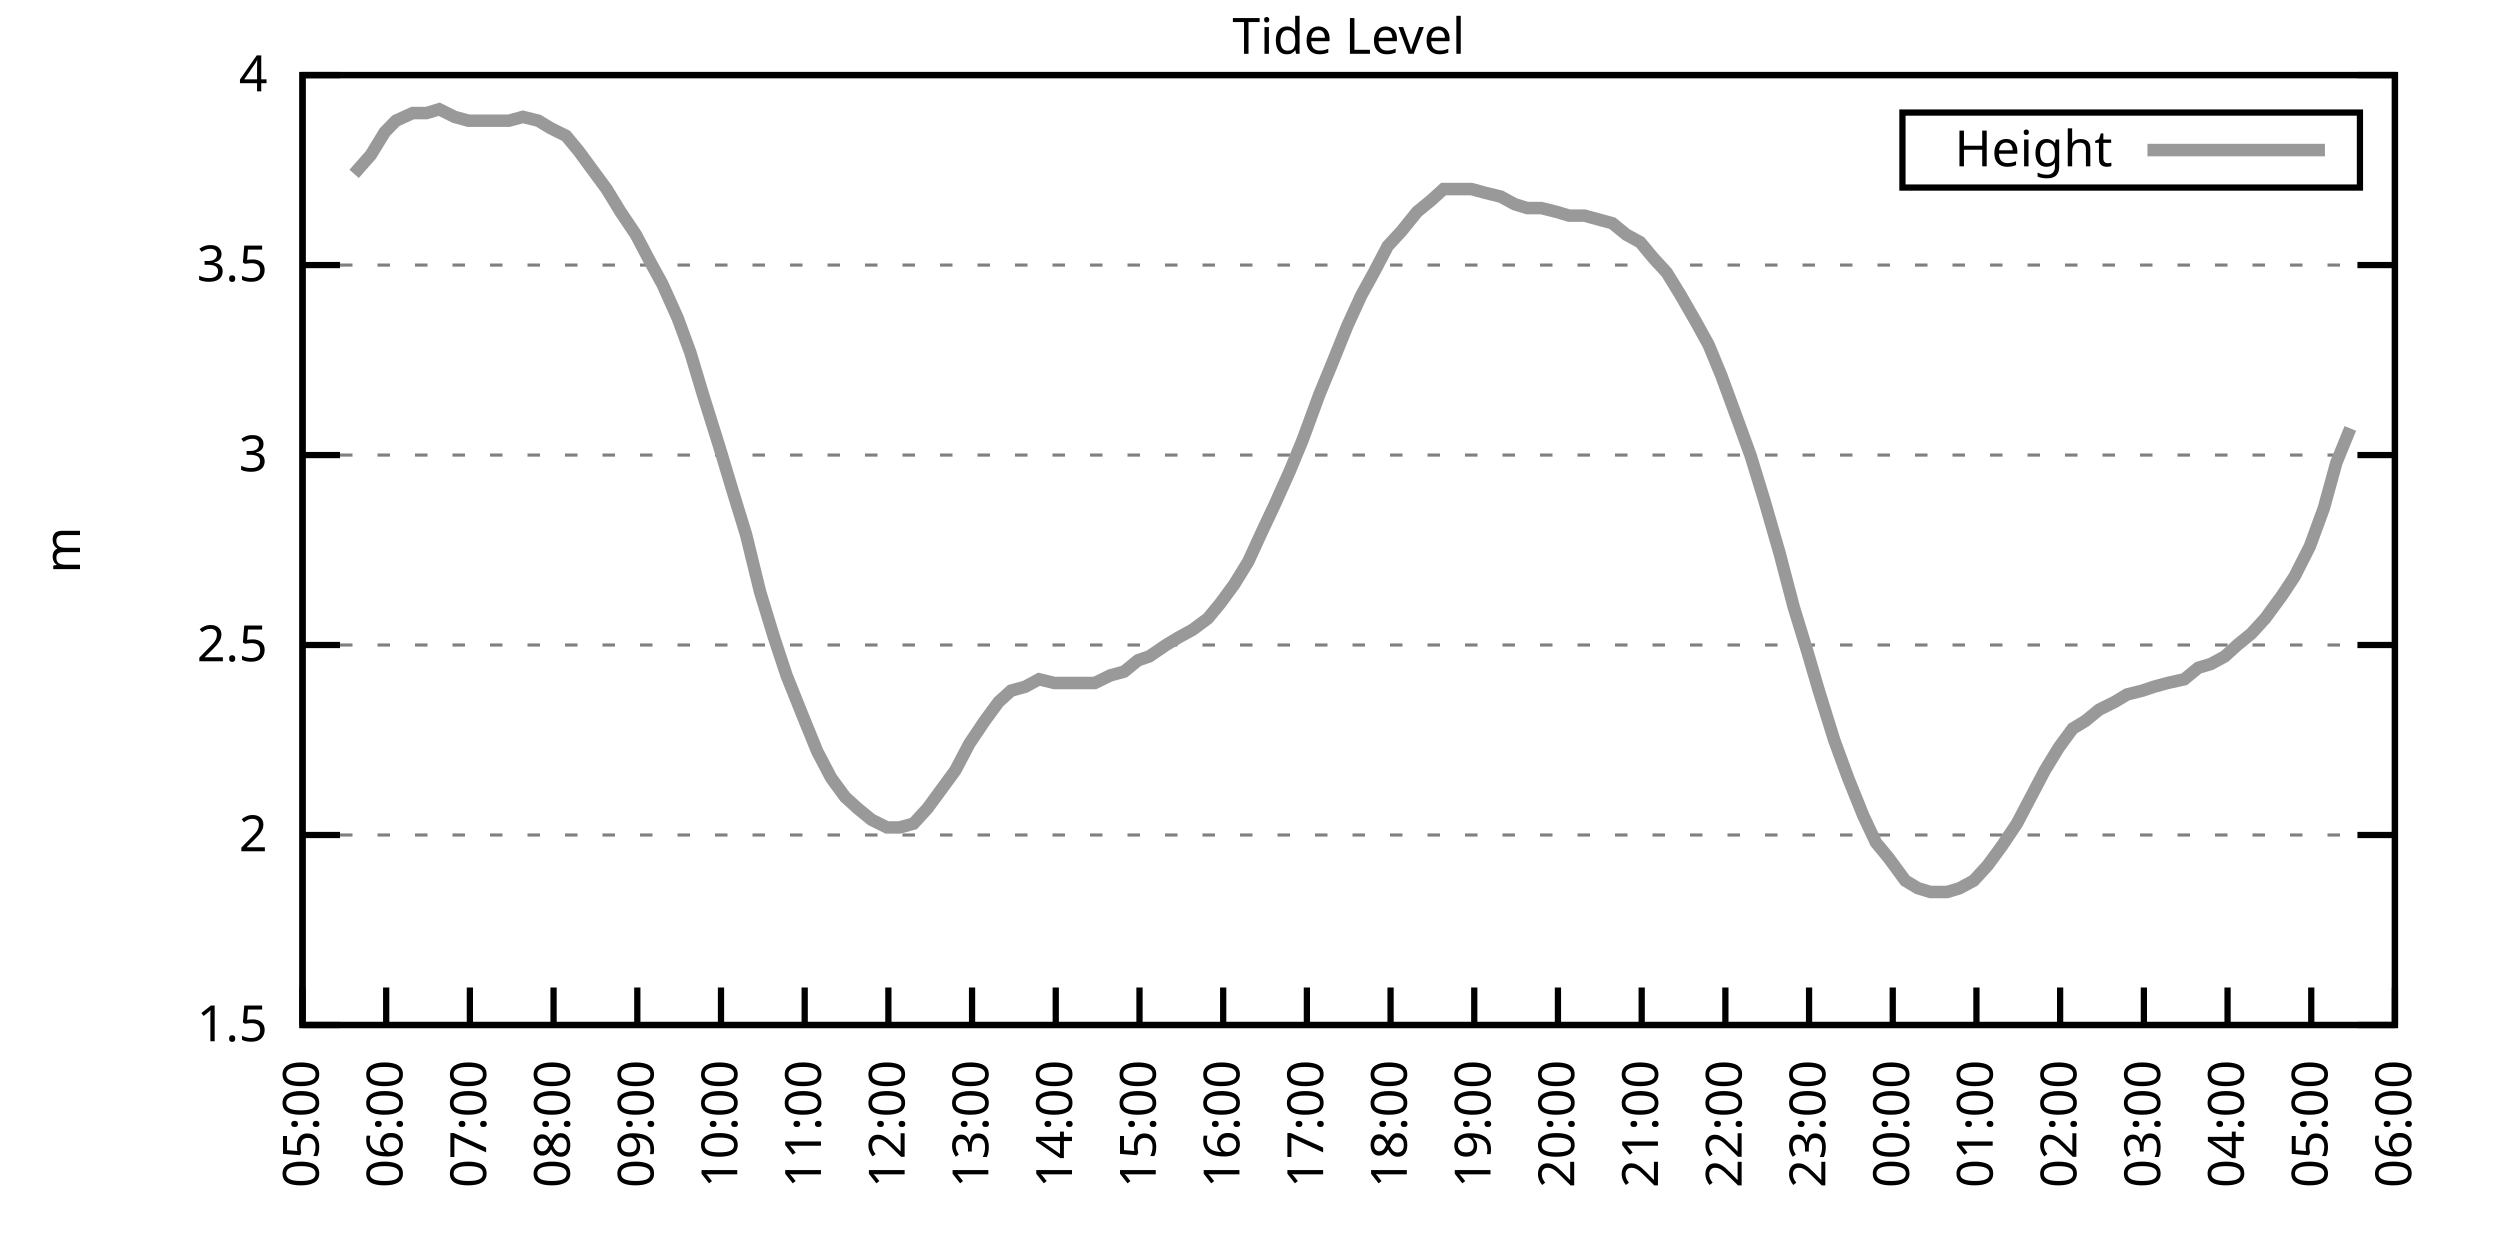
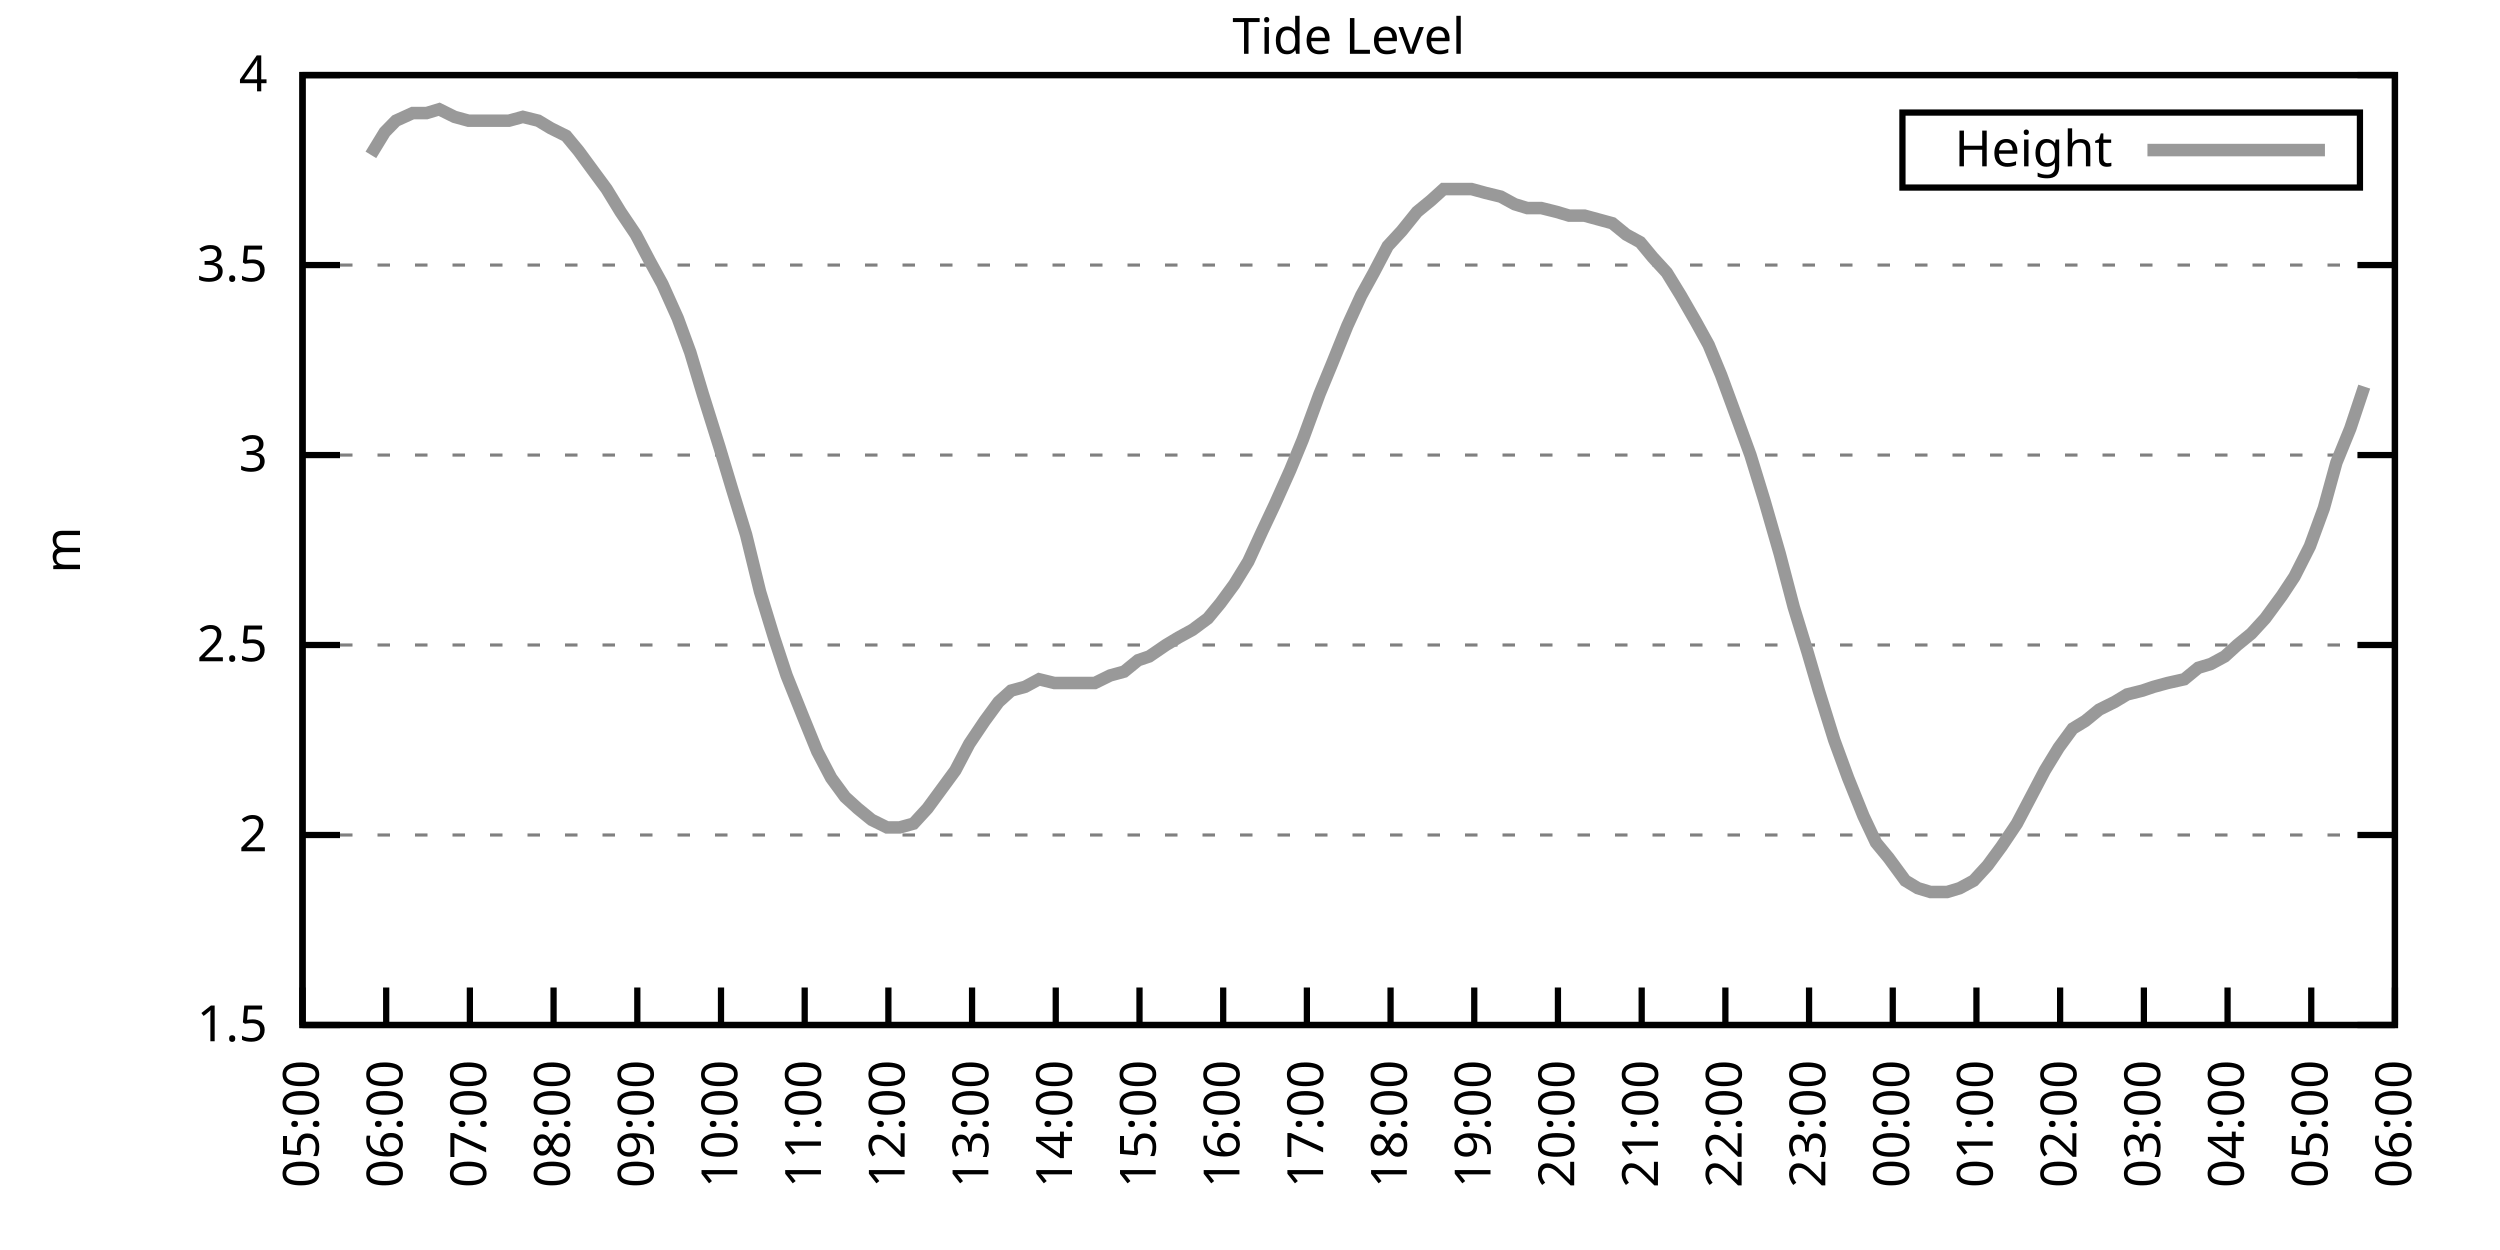
<svg xmlns="http://www.w3.org/2000/svg" xmlns:xlink="http://www.w3.org/1999/xlink" width="400" height="200" viewBox="0 0 400 200">
  <g id="gnuplot_canvas">
    <rect x="0" y="0" width="400" height="200" fill="none" />
    <defs>
      <circle id="gpDot" r="0.5" stroke-width="0.5" stroke="currentColor" />
      <path id="gpPt0" stroke-width="0.333" stroke="currentColor" d="M-1,0 h2 M0,-1 v2" />
      <path id="gpPt1" stroke-width="0.333" stroke="currentColor" d="M-1,-1 L1,1 M1,-1 L-1,1" />
      <path id="gpPt2" stroke-width="0.333" stroke="currentColor" d="M-1,0 L1,0 M0,-1 L0,1 M-1,-1 L1,1 M-1,1 L1,-1" />
      <rect id="gpPt3" stroke-width="0.333" stroke="currentColor" x="-1" y="-1" width="2" height="2" />
      <rect id="gpPt4" stroke-width="0.333" stroke="currentColor" fill="currentColor" x="-1" y="-1" width="2" height="2" />
      <circle id="gpPt5" stroke-width="0.333" stroke="currentColor" cx="0" cy="0" r="1" />
      <use xlink:href="#gpPt5" id="gpPt6" fill="currentColor" stroke="none" />
      <path id="gpPt7" stroke-width="0.333" stroke="currentColor" d="M0,-1.33 L-1.33,0.67 L1.33,0.67 z" />
      <use xlink:href="#gpPt7" id="gpPt8" fill="currentColor" stroke="none" />
      <use xlink:href="#gpPt7" id="gpPt9" stroke="currentColor" transform="rotate(180)" />
      <use xlink:href="#gpPt9" id="gpPt10" fill="currentColor" stroke="none" />
      <use xlink:href="#gpPt3" id="gpPt11" stroke="currentColor" transform="rotate(45)" />
      <use xlink:href="#gpPt11" id="gpPt12" fill="currentColor" stroke="none" />
      <path id="gpPt13" stroke-width="0.333" stroke="currentColor" d="M0,1.330 L1.265,0.411 L0.782,-1.067 L-0.782,-1.076 L-1.265,0.411 z" />
      <use xlink:href="#gpPt13" id="gpPt14" fill="currentColor" stroke="none" />
      <filter id="textbox" filterUnits="objectBoundingBox" x="0" y="0" height="1" width="1">
        <feFlood flood-color="white" flood-opacity="1" result="bgnd" />
        <feComposite in="SourceGraphic" in2="bgnd" operator="atop" />
      </filter>
      <filter id="greybox" filterUnits="objectBoundingBox" x="0" y="0" height="1" width="1">
        <feFlood flood-color="lightgrey" flood-opacity="1" result="grey" />
        <feComposite in="SourceGraphic" in2="grey" operator="atop" />
      </filter>
    </defs>
    <g fill="none" color="white" stroke="currentColor" stroke-width="1.00" stroke-linecap="butt" stroke-linejoin="miter">
</g>
    <g fill="none" color="black" stroke="currentColor" stroke-width="1.00" stroke-linecap="butt" stroke-linejoin="miter">
      <g stroke="none" shape-rendering="crispEdges">
        <polygon fill="rgb(255, 255, 255)" points="48.40,164.00 383.18,164.00 383.18,12.02 48.40,12.02 " />
      </g>
    </g>
    <g fill="none" color="black" stroke="currentColor" stroke-width="1.00" stroke-linecap="butt" stroke-linejoin="miter">
</g>
    <g fill="none" color="black" stroke="black" stroke-width="0.50" stroke-linecap="butt" stroke-linejoin="miter">
</g>
    <g fill="none" color="gray" stroke="currentColor" stroke-width="0.50" stroke-linecap="butt" stroke-linejoin="miter">
      <path stroke="gray" stroke-dasharray="2,4" class="gridline" d="M48.40,164.00 L383.19,164.00  " />
    </g>
    <g fill="none" color="gray" stroke="gray" stroke-width="1.00" stroke-linecap="butt" stroke-linejoin="miter">
</g>
    <g fill="none" color="black" stroke="currentColor" stroke-width="1.00" stroke-linecap="butt" stroke-linejoin="miter">
      <path stroke="black" d="M48.40,164.00 L54.40,164.00 M383.19,164.00 L377.19,164.00  " />
      <g transform="translate(42.80,166.60)" stroke="none" fill="black" font-family="Sans" font-size="8.00" text-anchor="end">
        <text>
          <tspan font-family="Sans"> 1.5</tspan>
        </text>
      </g>
    </g>
    <g fill="none" color="black" stroke="currentColor" stroke-width="1.00" stroke-linecap="butt" stroke-linejoin="miter">
</g>
    <g fill="none" color="black" stroke="black" stroke-width="0.50" stroke-linecap="butt" stroke-linejoin="miter">
</g>
    <g fill="none" color="gray" stroke="currentColor" stroke-width="0.50" stroke-linecap="butt" stroke-linejoin="miter">
      <path stroke="gray" stroke-dasharray="2,4" class="gridline" d="M48.40,133.60 L383.19,133.60  " />
    </g>
    <g fill="none" color="gray" stroke="gray" stroke-width="1.00" stroke-linecap="butt" stroke-linejoin="miter">
</g>
    <g fill="none" color="black" stroke="currentColor" stroke-width="1.00" stroke-linecap="butt" stroke-linejoin="miter">
      <path stroke="black" d="M48.40,133.60 L54.40,133.60 M383.19,133.60 L377.19,133.60  " />
      <g transform="translate(42.80,136.20)" stroke="none" fill="black" font-family="Sans" font-size="8.00" text-anchor="end">
        <text>
          <tspan font-family="Sans"> 2</tspan>
        </text>
      </g>
    </g>
    <g fill="none" color="black" stroke="currentColor" stroke-width="1.00" stroke-linecap="butt" stroke-linejoin="miter">
</g>
    <g fill="none" color="black" stroke="black" stroke-width="0.50" stroke-linecap="butt" stroke-linejoin="miter">
</g>
    <g fill="none" color="gray" stroke="currentColor" stroke-width="0.50" stroke-linecap="butt" stroke-linejoin="miter">
      <path stroke="gray" stroke-dasharray="2,4" class="gridline" d="M48.40,103.20 L383.19,103.20  " />
    </g>
    <g fill="none" color="gray" stroke="gray" stroke-width="1.00" stroke-linecap="butt" stroke-linejoin="miter">
</g>
    <g fill="none" color="black" stroke="currentColor" stroke-width="1.00" stroke-linecap="butt" stroke-linejoin="miter">
      <path stroke="black" d="M48.40,103.20 L54.40,103.20 M383.19,103.20 L377.19,103.20  " />
      <g transform="translate(42.80,105.80)" stroke="none" fill="black" font-family="Sans" font-size="8.00" text-anchor="end">
        <text>
          <tspan font-family="Sans"> 2.5</tspan>
        </text>
      </g>
    </g>
    <g fill="none" color="black" stroke="currentColor" stroke-width="1.00" stroke-linecap="butt" stroke-linejoin="miter">
</g>
    <g fill="none" color="black" stroke="black" stroke-width="0.50" stroke-linecap="butt" stroke-linejoin="miter">
</g>
    <g fill="none" color="gray" stroke="currentColor" stroke-width="0.50" stroke-linecap="butt" stroke-linejoin="miter">
      <path stroke="gray" stroke-dasharray="2,4" class="gridline" d="M48.40,72.81 L383.19,72.81  " />
    </g>
    <g fill="none" color="gray" stroke="gray" stroke-width="1.00" stroke-linecap="butt" stroke-linejoin="miter">
</g>
    <g fill="none" color="black" stroke="currentColor" stroke-width="1.00" stroke-linecap="butt" stroke-linejoin="miter">
      <path stroke="black" d="M48.40,72.81 L54.40,72.81 M383.19,72.81 L377.19,72.81  " />
      <g transform="translate(42.80,75.41)" stroke="none" fill="black" font-family="Sans" font-size="8.00" text-anchor="end">
        <text>
          <tspan font-family="Sans"> 3</tspan>
        </text>
      </g>
    </g>
    <g fill="none" color="black" stroke="currentColor" stroke-width="1.00" stroke-linecap="butt" stroke-linejoin="miter">
</g>
    <g fill="none" color="black" stroke="black" stroke-width="0.50" stroke-linecap="butt" stroke-linejoin="miter">
</g>
    <g fill="none" color="gray" stroke="currentColor" stroke-width="0.50" stroke-linecap="butt" stroke-linejoin="miter">
      <path stroke="gray" stroke-dasharray="2,4" class="gridline" d="M48.40,42.41 L383.19,42.41  " />
    </g>
    <g fill="none" color="gray" stroke="gray" stroke-width="1.00" stroke-linecap="butt" stroke-linejoin="miter">
</g>
    <g fill="none" color="black" stroke="currentColor" stroke-width="1.00" stroke-linecap="butt" stroke-linejoin="miter">
      <path stroke="black" d="M48.40,42.41 L54.40,42.41 M383.19,42.41 L377.19,42.41  " />
      <g transform="translate(42.80,45.01)" stroke="none" fill="black" font-family="Sans" font-size="8.00" text-anchor="end">
        <text>
          <tspan font-family="Sans"> 3.5</tspan>
        </text>
      </g>
    </g>
    <g fill="none" color="black" stroke="currentColor" stroke-width="1.00" stroke-linecap="butt" stroke-linejoin="miter">
</g>
    <g fill="none" color="black" stroke="black" stroke-width="0.50" stroke-linecap="butt" stroke-linejoin="miter">
</g>
    <g fill="none" color="gray" stroke="currentColor" stroke-width="0.50" stroke-linecap="butt" stroke-linejoin="miter">
      <path stroke="gray" stroke-dasharray="2,4" class="gridline" d="M48.40,12.01 L383.19,12.01  " />
    </g>
    <g fill="none" color="gray" stroke="gray" stroke-width="1.00" stroke-linecap="butt" stroke-linejoin="miter">
</g>
    <g fill="none" color="black" stroke="currentColor" stroke-width="1.00" stroke-linecap="butt" stroke-linejoin="miter">
      <path stroke="black" d="M48.40,12.01 L54.40,12.01 M383.19,12.01 L377.19,12.01  " />
      <g transform="translate(42.80,14.61)" stroke="none" fill="black" font-family="Sans" font-size="8.00" text-anchor="end">
        <text>
          <tspan font-family="Sans"> 4</tspan>
        </text>
      </g>
    </g>
    <g fill="none" color="black" stroke="currentColor" stroke-width="1.00" stroke-linecap="butt" stroke-linejoin="miter">
      <path stroke="black" d="M48.40,164.00 L48.40,158.00  " />
      <g transform="translate(51.00,169.60) rotate(270.00)" stroke="none" fill="black" font-family="Sans" font-size="8.00" text-anchor="end">
        <text>
          <tspan font-family="Sans">05:00</tspan>
        </text>
      </g>
    </g>
    <g fill="none" color="black" stroke="currentColor" stroke-width="1.00" stroke-linecap="butt" stroke-linejoin="miter">
      <path stroke="black" d="M61.79,164.00 L61.79,158.00  " />
      <g transform="translate(64.39,169.60) rotate(270.00)" stroke="none" fill="black" font-family="Sans" font-size="8.00" text-anchor="end">
        <text>
          <tspan font-family="Sans">06:00</tspan>
        </text>
      </g>
    </g>
    <g fill="none" color="black" stroke="currentColor" stroke-width="1.00" stroke-linecap="butt" stroke-linejoin="miter">
      <path stroke="black" d="M75.18,164.00 L75.18,158.00  " />
      <g transform="translate(77.78,169.60) rotate(270.00)" stroke="none" fill="black" font-family="Sans" font-size="8.00" text-anchor="end">
        <text>
          <tspan font-family="Sans">07:00</tspan>
        </text>
      </g>
    </g>
    <g fill="none" color="black" stroke="currentColor" stroke-width="1.00" stroke-linecap="butt" stroke-linejoin="miter">
      <path stroke="black" d="M88.57,164.00 L88.57,158.00  " />
      <g transform="translate(91.17,169.60) rotate(270.00)" stroke="none" fill="black" font-family="Sans" font-size="8.00" text-anchor="end">
        <text>
          <tspan font-family="Sans">08:00</tspan>
        </text>
      </g>
    </g>
    <g fill="none" color="black" stroke="currentColor" stroke-width="1.00" stroke-linecap="butt" stroke-linejoin="miter">
      <path stroke="black" d="M101.97,164.00 L101.97,158.00  " />
      <g transform="translate(104.57,169.60) rotate(270.00)" stroke="none" fill="black" font-family="Sans" font-size="8.00" text-anchor="end">
        <text>
          <tspan font-family="Sans">09:00</tspan>
        </text>
      </g>
    </g>
    <g fill="none" color="black" stroke="currentColor" stroke-width="1.00" stroke-linecap="butt" stroke-linejoin="miter">
      <path stroke="black" d="M115.36,164.00 L115.36,158.00  " />
      <g transform="translate(117.96,169.60) rotate(270.00)" stroke="none" fill="black" font-family="Sans" font-size="8.00" text-anchor="end">
        <text>
          <tspan font-family="Sans">10:00</tspan>
        </text>
      </g>
    </g>
    <g fill="none" color="black" stroke="currentColor" stroke-width="1.00" stroke-linecap="butt" stroke-linejoin="miter">
      <path stroke="black" d="M128.75,164.00 L128.75,158.00  " />
      <g transform="translate(131.35,169.60) rotate(270.00)" stroke="none" fill="black" font-family="Sans" font-size="8.00" text-anchor="end">
        <text>
          <tspan font-family="Sans">11:00</tspan>
        </text>
      </g>
    </g>
    <g fill="none" color="black" stroke="currentColor" stroke-width="1.00" stroke-linecap="butt" stroke-linejoin="miter">
      <path stroke="black" d="M142.14,164.00 L142.14,158.00  " />
      <g transform="translate(144.74,169.60) rotate(270.00)" stroke="none" fill="black" font-family="Sans" font-size="8.00" text-anchor="end">
        <text>
          <tspan font-family="Sans">12:00</tspan>
        </text>
      </g>
    </g>
    <g fill="none" color="black" stroke="currentColor" stroke-width="1.00" stroke-linecap="butt" stroke-linejoin="miter">
      <path stroke="black" d="M155.53,164.00 L155.53,158.00  " />
      <g transform="translate(158.13,169.60) rotate(270.00)" stroke="none" fill="black" font-family="Sans" font-size="8.00" text-anchor="end">
        <text>
          <tspan font-family="Sans">13:00</tspan>
        </text>
      </g>
    </g>
    <g fill="none" color="black" stroke="currentColor" stroke-width="1.00" stroke-linecap="butt" stroke-linejoin="miter">
      <path stroke="black" d="M168.92,164.00 L168.92,158.00  " />
      <g transform="translate(171.52,169.60) rotate(270.00)" stroke="none" fill="black" font-family="Sans" font-size="8.00" text-anchor="end">
        <text>
          <tspan font-family="Sans">14:00</tspan>
        </text>
      </g>
    </g>
    <g fill="none" color="black" stroke="currentColor" stroke-width="1.00" stroke-linecap="butt" stroke-linejoin="miter">
      <path stroke="black" d="M182.32,164.00 L182.32,158.00  " />
      <g transform="translate(184.92,169.60) rotate(270.00)" stroke="none" fill="black" font-family="Sans" font-size="8.00" text-anchor="end">
        <text>
          <tspan font-family="Sans">15:00</tspan>
        </text>
      </g>
    </g>
    <g fill="none" color="black" stroke="currentColor" stroke-width="1.00" stroke-linecap="butt" stroke-linejoin="miter">
      <path stroke="black" d="M195.71,164.00 L195.71,158.00  " />
      <g transform="translate(198.31,169.60) rotate(270.00)" stroke="none" fill="black" font-family="Sans" font-size="8.00" text-anchor="end">
        <text>
          <tspan font-family="Sans">16:00</tspan>
        </text>
      </g>
    </g>
    <g fill="none" color="black" stroke="currentColor" stroke-width="1.00" stroke-linecap="butt" stroke-linejoin="miter">
      <path stroke="black" d="M209.10,164.00 L209.10,158.00  " />
      <g transform="translate(211.70,169.60) rotate(270.00)" stroke="none" fill="black" font-family="Sans" font-size="8.00" text-anchor="end">
        <text>
          <tspan font-family="Sans">17:00</tspan>
        </text>
      </g>
    </g>
    <g fill="none" color="black" stroke="currentColor" stroke-width="1.00" stroke-linecap="butt" stroke-linejoin="miter">
      <path stroke="black" d="M222.49,164.00 L222.49,158.00  " />
      <g transform="translate(225.09,169.60) rotate(270.00)" stroke="none" fill="black" font-family="Sans" font-size="8.00" text-anchor="end">
        <text>
          <tspan font-family="Sans">18:00</tspan>
        </text>
      </g>
    </g>
    <g fill="none" color="black" stroke="currentColor" stroke-width="1.00" stroke-linecap="butt" stroke-linejoin="miter">
      <path stroke="black" d="M235.88,164.00 L235.88,158.00  " />
      <g transform="translate(238.48,169.60) rotate(270.00)" stroke="none" fill="black" font-family="Sans" font-size="8.00" text-anchor="end">
        <text>
          <tspan font-family="Sans">19:00</tspan>
        </text>
      </g>
    </g>
    <g fill="none" color="black" stroke="currentColor" stroke-width="1.00" stroke-linecap="butt" stroke-linejoin="miter">
      <path stroke="black" d="M249.27,164.00 L249.27,158.00  " />
      <g transform="translate(251.87,169.60) rotate(270.00)" stroke="none" fill="black" font-family="Sans" font-size="8.00" text-anchor="end">
        <text>
          <tspan font-family="Sans">20:00</tspan>
        </text>
      </g>
    </g>
    <g fill="none" color="black" stroke="currentColor" stroke-width="1.00" stroke-linecap="butt" stroke-linejoin="miter">
      <path stroke="black" d="M262.67,164.00 L262.67,158.00  " />
      <g transform="translate(265.27,169.60) rotate(270.00)" stroke="none" fill="black" font-family="Sans" font-size="8.00" text-anchor="end">
        <text>
          <tspan font-family="Sans">21:00</tspan>
        </text>
      </g>
    </g>
    <g fill="none" color="black" stroke="currentColor" stroke-width="1.00" stroke-linecap="butt" stroke-linejoin="miter">
      <path stroke="black" d="M276.06,164.00 L276.06,158.00  " />
      <g transform="translate(278.66,169.60) rotate(270.00)" stroke="none" fill="black" font-family="Sans" font-size="8.00" text-anchor="end">
        <text>
          <tspan font-family="Sans">22:00</tspan>
        </text>
      </g>
    </g>
    <g fill="none" color="black" stroke="currentColor" stroke-width="1.00" stroke-linecap="butt" stroke-linejoin="miter">
      <path stroke="black" d="M289.45,164.00 L289.45,158.00  " />
      <g transform="translate(292.05,169.60) rotate(270.00)" stroke="none" fill="black" font-family="Sans" font-size="8.00" text-anchor="end">
        <text>
          <tspan font-family="Sans">23:00</tspan>
        </text>
      </g>
    </g>
    <g fill="none" color="black" stroke="currentColor" stroke-width="1.00" stroke-linecap="butt" stroke-linejoin="miter">
      <path stroke="black" d="M302.84,164.00 L302.84,158.00  " />
      <g transform="translate(305.44,169.60) rotate(270.00)" stroke="none" fill="black" font-family="Sans" font-size="8.00" text-anchor="end">
        <text>
          <tspan font-family="Sans">00:00</tspan>
        </text>
      </g>
    </g>
    <g fill="none" color="black" stroke="currentColor" stroke-width="1.00" stroke-linecap="butt" stroke-linejoin="miter">
      <path stroke="black" d="M316.23,164.00 L316.23,158.00  " />
      <g transform="translate(318.83,169.60) rotate(270.00)" stroke="none" fill="black" font-family="Sans" font-size="8.00" text-anchor="end">
        <text>
          <tspan font-family="Sans">01:00</tspan>
        </text>
      </g>
    </g>
    <g fill="none" color="black" stroke="currentColor" stroke-width="1.00" stroke-linecap="butt" stroke-linejoin="miter">
      <path stroke="black" d="M329.62,164.00 L329.62,158.00  " />
      <g transform="translate(332.22,169.60) rotate(270.00)" stroke="none" fill="black" font-family="Sans" font-size="8.00" text-anchor="end">
        <text>
          <tspan font-family="Sans">02:00</tspan>
        </text>
      </g>
    </g>
    <g fill="none" color="black" stroke="currentColor" stroke-width="1.00" stroke-linecap="butt" stroke-linejoin="miter">
      <path stroke="black" d="M343.02,164.00 L343.02,158.00  " />
      <g transform="translate(345.62,169.60) rotate(270.00)" stroke="none" fill="black" font-family="Sans" font-size="8.00" text-anchor="end">
        <text>
          <tspan font-family="Sans">03:00</tspan>
        </text>
      </g>
    </g>
    <g fill="none" color="black" stroke="currentColor" stroke-width="1.00" stroke-linecap="butt" stroke-linejoin="miter">
      <path stroke="black" d="M356.41,164.00 L356.41,158.00  " />
      <g transform="translate(359.01,169.60) rotate(270.00)" stroke="none" fill="black" font-family="Sans" font-size="8.00" text-anchor="end">
        <text>
          <tspan font-family="Sans">04:00</tspan>
        </text>
      </g>
    </g>
    <g fill="none" color="black" stroke="currentColor" stroke-width="1.00" stroke-linecap="butt" stroke-linejoin="miter">
      <path stroke="black" d="M369.80,164.00 L369.80,158.00  " />
      <g transform="translate(372.40,169.60) rotate(270.00)" stroke="none" fill="black" font-family="Sans" font-size="8.00" text-anchor="end">
        <text>
          <tspan font-family="Sans">05:00</tspan>
        </text>
      </g>
    </g>
    <g fill="none" color="black" stroke="currentColor" stroke-width="1.00" stroke-linecap="butt" stroke-linejoin="miter">
      <path stroke="black" d="M383.19,164.00 L383.19,158.00  " />
      <g transform="translate(385.79,169.60) rotate(270.00)" stroke="none" fill="black" font-family="Sans" font-size="8.00" text-anchor="end">
        <text>
          <tspan font-family="Sans">06:00</tspan>
        </text>
      </g>
    </g>
    <g fill="none" color="black" stroke="currentColor" stroke-width="1.00" stroke-linecap="butt" stroke-linejoin="miter">
</g>
    <g fill="none" color="black" stroke="currentColor" stroke-width="1.00" stroke-linecap="butt" stroke-linejoin="miter">
      <path stroke="black" d="M48.40,12.01 L48.40,164.00 L383.19,164.00 L383.19,12.01 L48.40,12.01 Z  " />
    </g>
    <g fill="none" color="black" stroke="currentColor" stroke-width="1.00" stroke-linecap="butt" stroke-linejoin="miter">
</g>
    <g fill="none" color="black" stroke="currentColor" stroke-width="1.00" stroke-linecap="butt" stroke-linejoin="miter">
      <path stroke="black" d="M304.39,30.01 L304.39,18.01 L377.59,18.01 L377.59,30.01 L304.39,30.01 Z  " />
    </g>
    <g id="Tide_level_plot_1">
      <g fill="none" color="white" stroke="black" stroke-width="2.00" stroke-linecap="butt" stroke-linejoin="miter">
</g>
      <g fill="none" color="black" stroke="currentColor" stroke-width="2.00" stroke-linecap="butt" stroke-linejoin="miter">
        <g transform="translate(337.99,26.61)" stroke="none" fill="black" font-family="Sans" font-size="8.00" text-anchor="end">
          <text>
            <tspan font-family="Sans">Height</tspan>
          </text>
        </g>
      </g>
      <g fill="none" color="black" stroke="currentColor" stroke-width="2.00" stroke-linecap="butt" stroke-linejoin="miter">
-         <path stroke="rgb(153, 153, 153)" d="M343.59,24.01 L371.99,24.01 M56.66,27.82 L59.34,24.78 L61.57,21.13 L63.35,19.31 L66.03,18.09 L68.26,18.09   L70.27,17.48 L72.73,18.70 L74.96,19.31 L76.75,19.31 L79.20,19.31 L81.43,19.31 L83.66,18.70 L86.12,19.31   L88.13,20.52 L90.58,21.74 L92.59,24.17 L94.82,27.21 L97.06,30.25 L99.29,33.90 L101.74,37.54 L103.98,41.80   L105.98,45.45 L108.44,50.92 L110.45,56.39 L112.46,63.08 L115.13,71.59 L117.14,78.28 L119.38,85.57 L121.61,94.69   L123.84,101.99 L125.85,108.07 L128.53,114.76 L130.76,120.23 L132.99,124.48 L135.22,127.52 L137.23,129.35 L139.46,131.17   L141.92,132.39 L143.93,132.39 L146.16,131.78 L148.39,129.35 L150.62,126.31 L152.85,123.27 L155.09,119.01 L157.54,115.36   L159.77,112.32 L161.78,110.50 L164.01,109.89 L166.25,108.68 L168.70,109.28 L170.93,109.28 L172.94,109.28 L175.17,109.28   L177.63,108.07 L179.86,107.46 L182.09,105.64 L183.88,105.03 L186.56,103.20 L188.57,101.99 L190.80,100.77 L193.25,98.95   L195.26,96.52 L197.49,93.48 L199.73,89.83 L201.96,84.97 L203.97,80.71 L206.42,75.24 L208.43,70.37 L211.11,63.08   L213.12,58.21 L215.57,52.14 L217.80,47.27 L219.81,43.62 L222.04,39.37 L224.28,36.94 L226.73,33.90 L228.96,32.07   L230.97,30.25 L233.20,30.25 L235.44,30.25 L237.67,30.86 L240.12,31.46 L242.36,32.68 L244.36,33.29 L246.60,33.29   L249.05,33.90 L251.06,34.50 L253.51,34.50 L255.75,35.11 L257.98,35.72 L260.21,37.54 L262.44,38.76 L264.45,41.19   L266.68,43.62 L268.92,47.27 L271.37,51.53 L273.38,55.18 L275.39,60.04 L278.07,67.33 L280.07,72.81 L282.31,80.10   L284.76,88.61 L286.99,97.12 L289.23,104.42 L291.01,110.50 L293.47,118.40 L295.70,124.48 L298.15,130.56 L300.16,134.82   L302.17,137.25 L304.85,140.90 L306.86,142.11 L308.87,142.72 L311.54,142.72 L313.55,142.11 L315.79,140.90 L318.02,138.47   L320.25,135.43 L322.70,131.78 L324.94,127.52 L327.17,123.27 L329.40,119.62 L331.63,116.58 L333.64,115.36 L335.87,113.54   L338.33,112.32 L340.34,111.11 L342.79,110.50 L344.58,109.89 L346.81,109.28 L349.49,108.68 L351.72,106.85 L353.73,106.24   L355.96,105.03 L357.97,103.20 L360.20,101.38 L362.43,98.95 L365.11,95.30 L367.12,92.26 L369.58,87.40 L371.81,81.32   L373.82,74.02 L376.05,68.55  " />
+         <path stroke="rgb(153, 153, 153)" d="M343.59,24.01 L371.99,24.01 M59.34,24.78 L61.57,21.13 L63.35,19.31 L66.03,18.09 L68.26,18.09 L70.27,17.48   L72.73,18.70 L74.96,19.31 L76.75,19.31 L79.20,19.31 L81.43,19.31 L83.66,18.70 L86.12,19.31 L88.13,20.52   L90.58,21.74 L92.59,24.17 L94.82,27.21 L97.06,30.25 L99.29,33.90 L101.74,37.54 L103.98,41.80 L105.98,45.45   L108.44,50.92 L110.45,56.39 L112.46,63.08 L115.13,71.59 L117.14,78.28 L119.38,85.57 L121.61,94.69 L123.84,101.99   L125.85,108.07 L128.53,114.76 L130.76,120.23 L132.99,124.48 L135.22,127.52 L137.23,129.35 L139.46,131.17 L141.92,132.39   L143.93,132.39 L146.16,131.78 L148.39,129.35 L150.62,126.31 L152.85,123.27 L155.09,119.01 L157.54,115.36 L159.77,112.32   L161.78,110.50 L164.01,109.89 L166.25,108.68 L168.70,109.28 L170.93,109.28 L172.94,109.28 L175.17,109.28 L177.63,108.07   L179.86,107.46 L182.09,105.64 L183.88,105.03 L186.56,103.20 L188.57,101.99 L190.80,100.77 L193.25,98.95 L195.26,96.52   L197.49,93.48 L199.73,89.83 L201.96,84.97 L203.97,80.71 L206.42,75.24 L208.43,70.37 L211.11,63.08 L213.12,58.21   L215.57,52.14 L217.80,47.27 L219.81,43.62 L222.04,39.37 L224.28,36.94 L226.73,33.90 L228.96,32.07 L230.97,30.25   L233.20,30.25 L235.44,30.25 L237.67,30.86 L240.12,31.46 L242.36,32.68 L244.36,33.29 L246.60,33.29 L249.05,33.90   L251.06,34.50 L253.51,34.50 L255.75,35.11 L257.98,35.72 L260.21,37.54 L262.44,38.76 L264.45,41.19 L266.68,43.62   L268.92,47.27 L271.37,51.53 L273.38,55.18 L275.39,60.04 L278.07,67.33 L280.07,72.81 L282.31,80.10 L284.76,88.61   L286.99,97.12 L289.23,104.42 L291.01,110.50 L293.47,118.40 L295.70,124.48 L298.15,130.56 L300.16,134.82 L302.17,137.25   L304.85,140.90 L306.86,142.11 L308.87,142.72 L311.54,142.72 L313.55,142.11 L315.79,140.90 L318.02,138.47 L320.25,135.43   L322.70,131.78 L324.94,127.52 L327.17,123.27 L329.40,119.62 L331.63,116.58 L333.64,115.36 L335.87,113.54 L338.33,112.32   L340.34,111.11 L342.79,110.50 L344.58,109.89 L346.81,109.28 L349.49,108.68 L351.72,106.85 L353.73,106.24 L355.96,105.03   L357.97,103.20 L360.20,101.38 L362.43,98.95 L365.11,95.30 L367.12,92.26 L369.58,87.40 L371.81,81.32 L373.82,74.02   L376.05,68.55 L378.28,61.86  " />
      </g>
    </g>
    <g fill="none" color="black" stroke="currentColor" stroke-width="2.00" stroke-linecap="butt" stroke-linejoin="miter">
</g>
    <g fill="none" color="black" stroke="black" stroke-width="1.00" stroke-linecap="butt" stroke-linejoin="miter">
</g>
    <g fill="none" color="black" stroke="currentColor" stroke-width="1.00" stroke-linecap="butt" stroke-linejoin="miter">
      <path stroke="black" d="M48.40,12.01 L48.40,164.00 L383.19,164.00 L383.19,12.01 L48.40,12.01 Z  " />
      <g transform="translate(12.80,88.01) rotate(270.00)" stroke="none" fill="black" font-family="Sans" font-size="8.00" text-anchor="middle">
        <text>
          <tspan font-family="Sans">m</tspan>
        </text>
      </g>
    </g>
    <g fill="none" color="black" stroke="currentColor" stroke-width="1.00" stroke-linecap="butt" stroke-linejoin="miter">
</g>
    <g fill="none" color="black" stroke="currentColor" stroke-width="1.00" stroke-linecap="butt" stroke-linejoin="miter">
      <g transform="translate(215.79,8.61)" stroke="none" fill="black" font-family="Sans" font-size="8.00" text-anchor="middle">
        <text>
          <tspan font-family="Sans">Tide Level</tspan>
        </text>
      </g>
    </g>
    <g fill="none" color="black" stroke="currentColor" stroke-width="1.00" stroke-linecap="butt" stroke-linejoin="miter">
</g>
  </g>
</svg>
